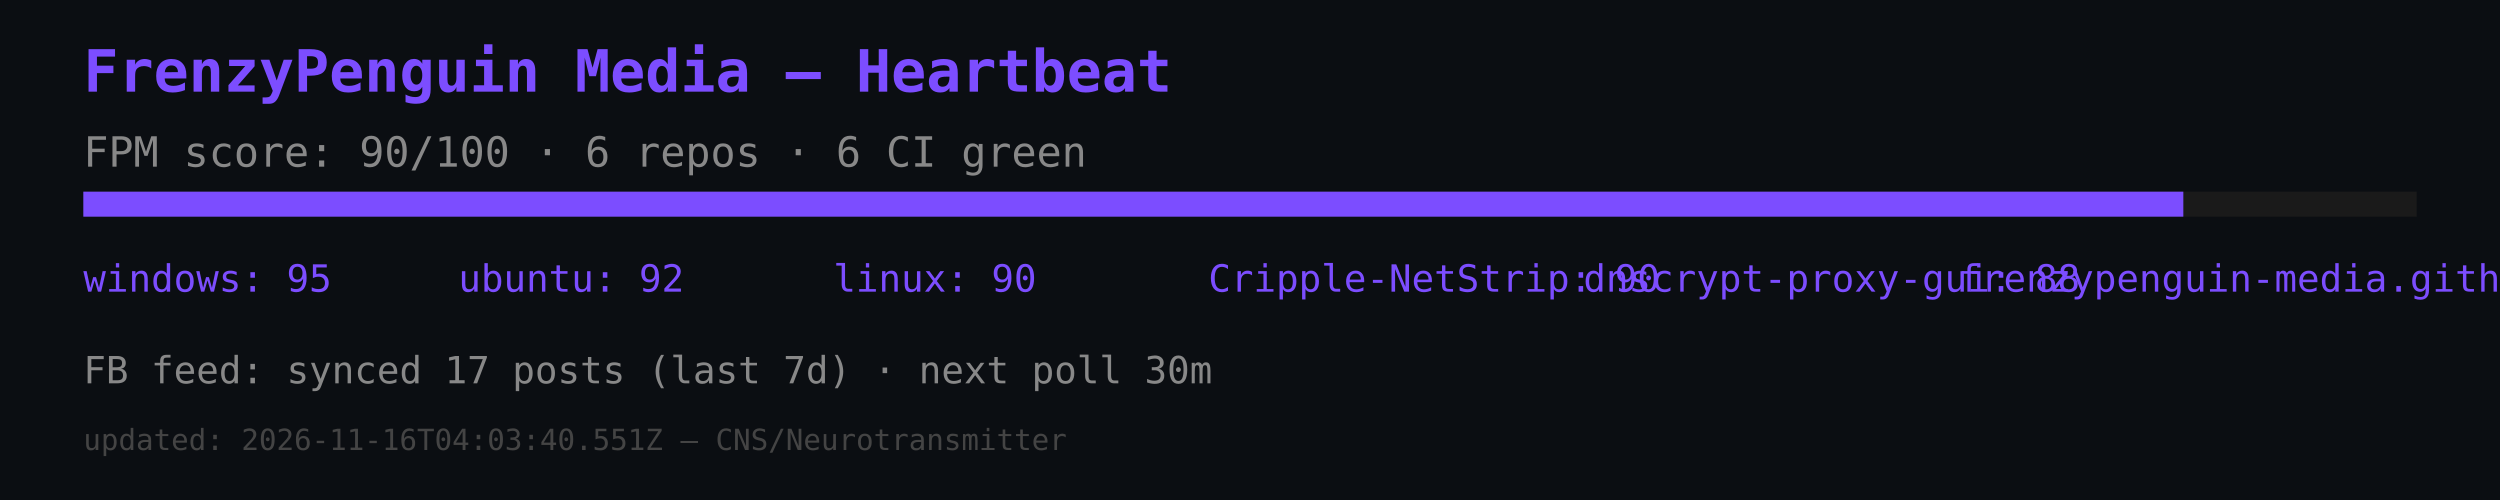
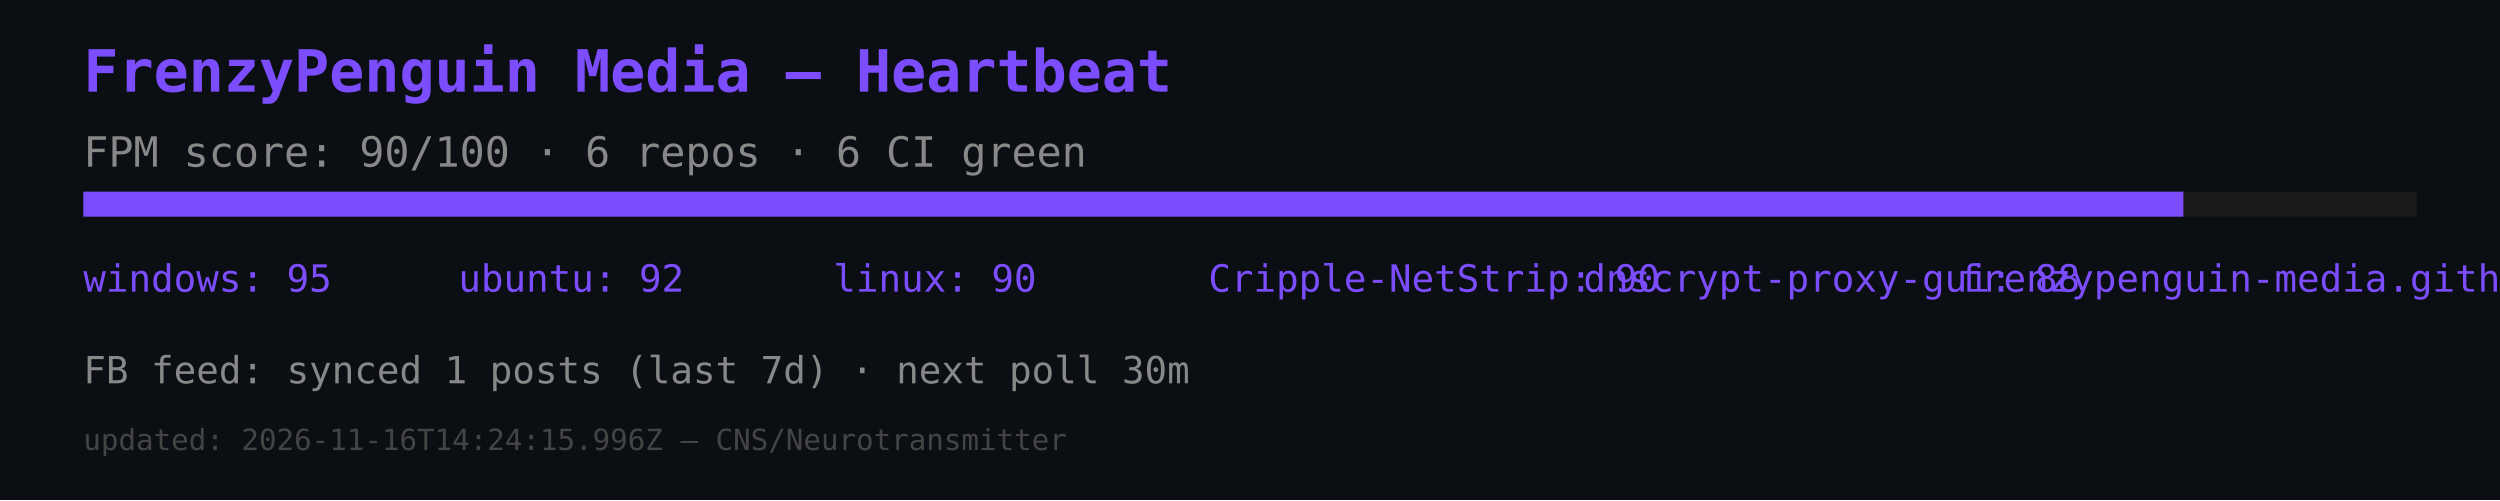
<svg xmlns="http://www.w3.org/2000/svg" width="600" height="120" viewBox="0 0 600 120">
  <rect width="600" height="120" fill="#0b0e12" />
  <text x="20" y="22" font-size="14" fill="#7c4dff" font-family="monospace" font-weight="bold">FrenzyPenguin Media — Heartbeat</text>
  <text x="20" y="40" font-size="10" fill="#888" font-family="monospace">FPM score: 90/100 · 6 repos · 6 CI green</text>
  <rect x="20" y="46" width="560" height="6" fill="#1a1a1a" />
  <rect x="20" y="46" width="504" height="6" fill="#7c4dff" />
  <text x="20" y="70" font-size="9" fill="#7c4dff" font-family="monospace">windows: 95</text>
  <text x="110" y="70" font-size="9" fill="#7c4dff" font-family="monospace">ubuntu: 92</text>
  <text x="200" y="70" font-size="9" fill="#7c4dff" font-family="monospace">linux: 90</text>
  <text x="290" y="70" font-size="9" fill="#7c4dff" font-family="monospace">Cripple-NetStrip: 90</text>
  <text x="380" y="70" font-size="9" fill="#7c4dff" font-family="monospace">dnscrypt-proxy-gui: 88</text>
  <text x="470" y="70" font-size="9" fill="#7c4dff" font-family="monospace">frenzypenguin-media.github.io: 87</text>
-   <text x="20" y="92" font-size="9" fill="#888" font-family="monospace">FB feed: synced 17 posts (last 7d) · next poll 30m</text>
-   <text x="20" y="108" font-size="7" fill="#444" font-family="monospace">updated: 2026-11-16T04:03:40.551Z — CNS/Neurotransmitter</text>
+   <text x="20" y="92" font-size="9" fill="#888" font-family="monospace">FB feed: synced 1 posts (last 7d) · next poll 30m</text>
+   <text x="20" y="108" font-size="7" fill="#444" font-family="monospace">updated: 2026-11-16T14:24:15.996Z — CNS/Neurotransmitter</text>
</svg>
